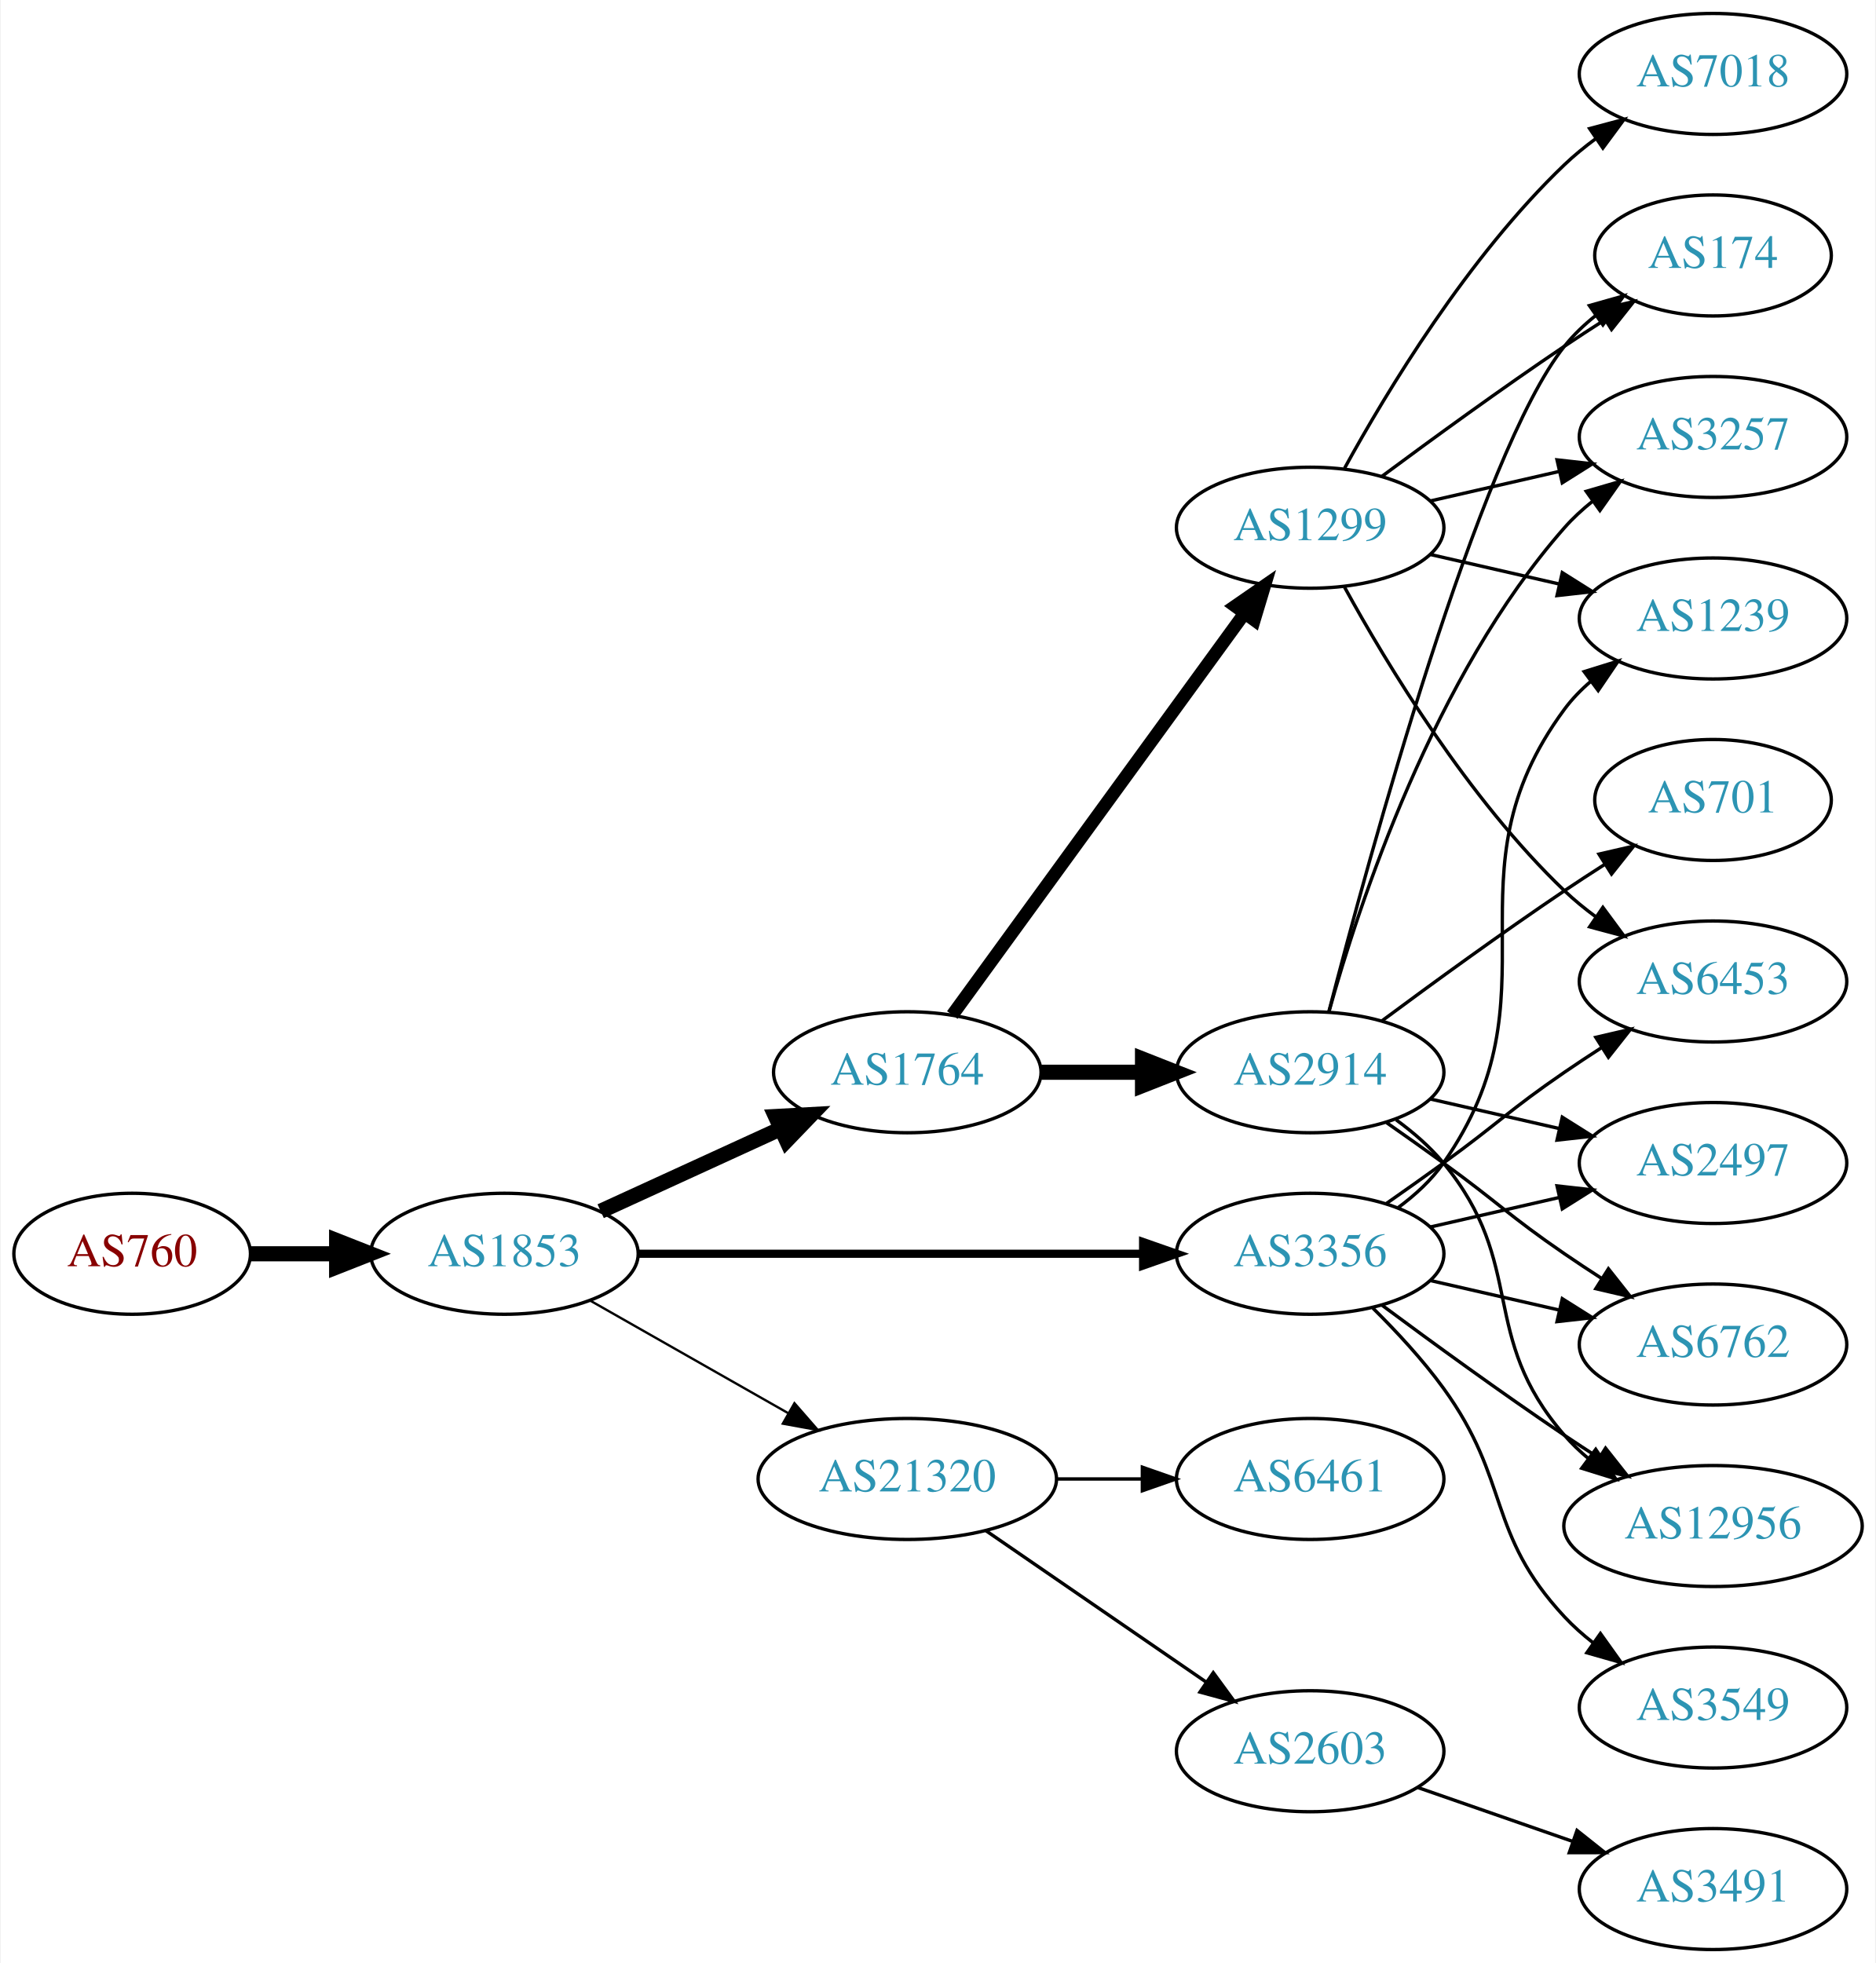
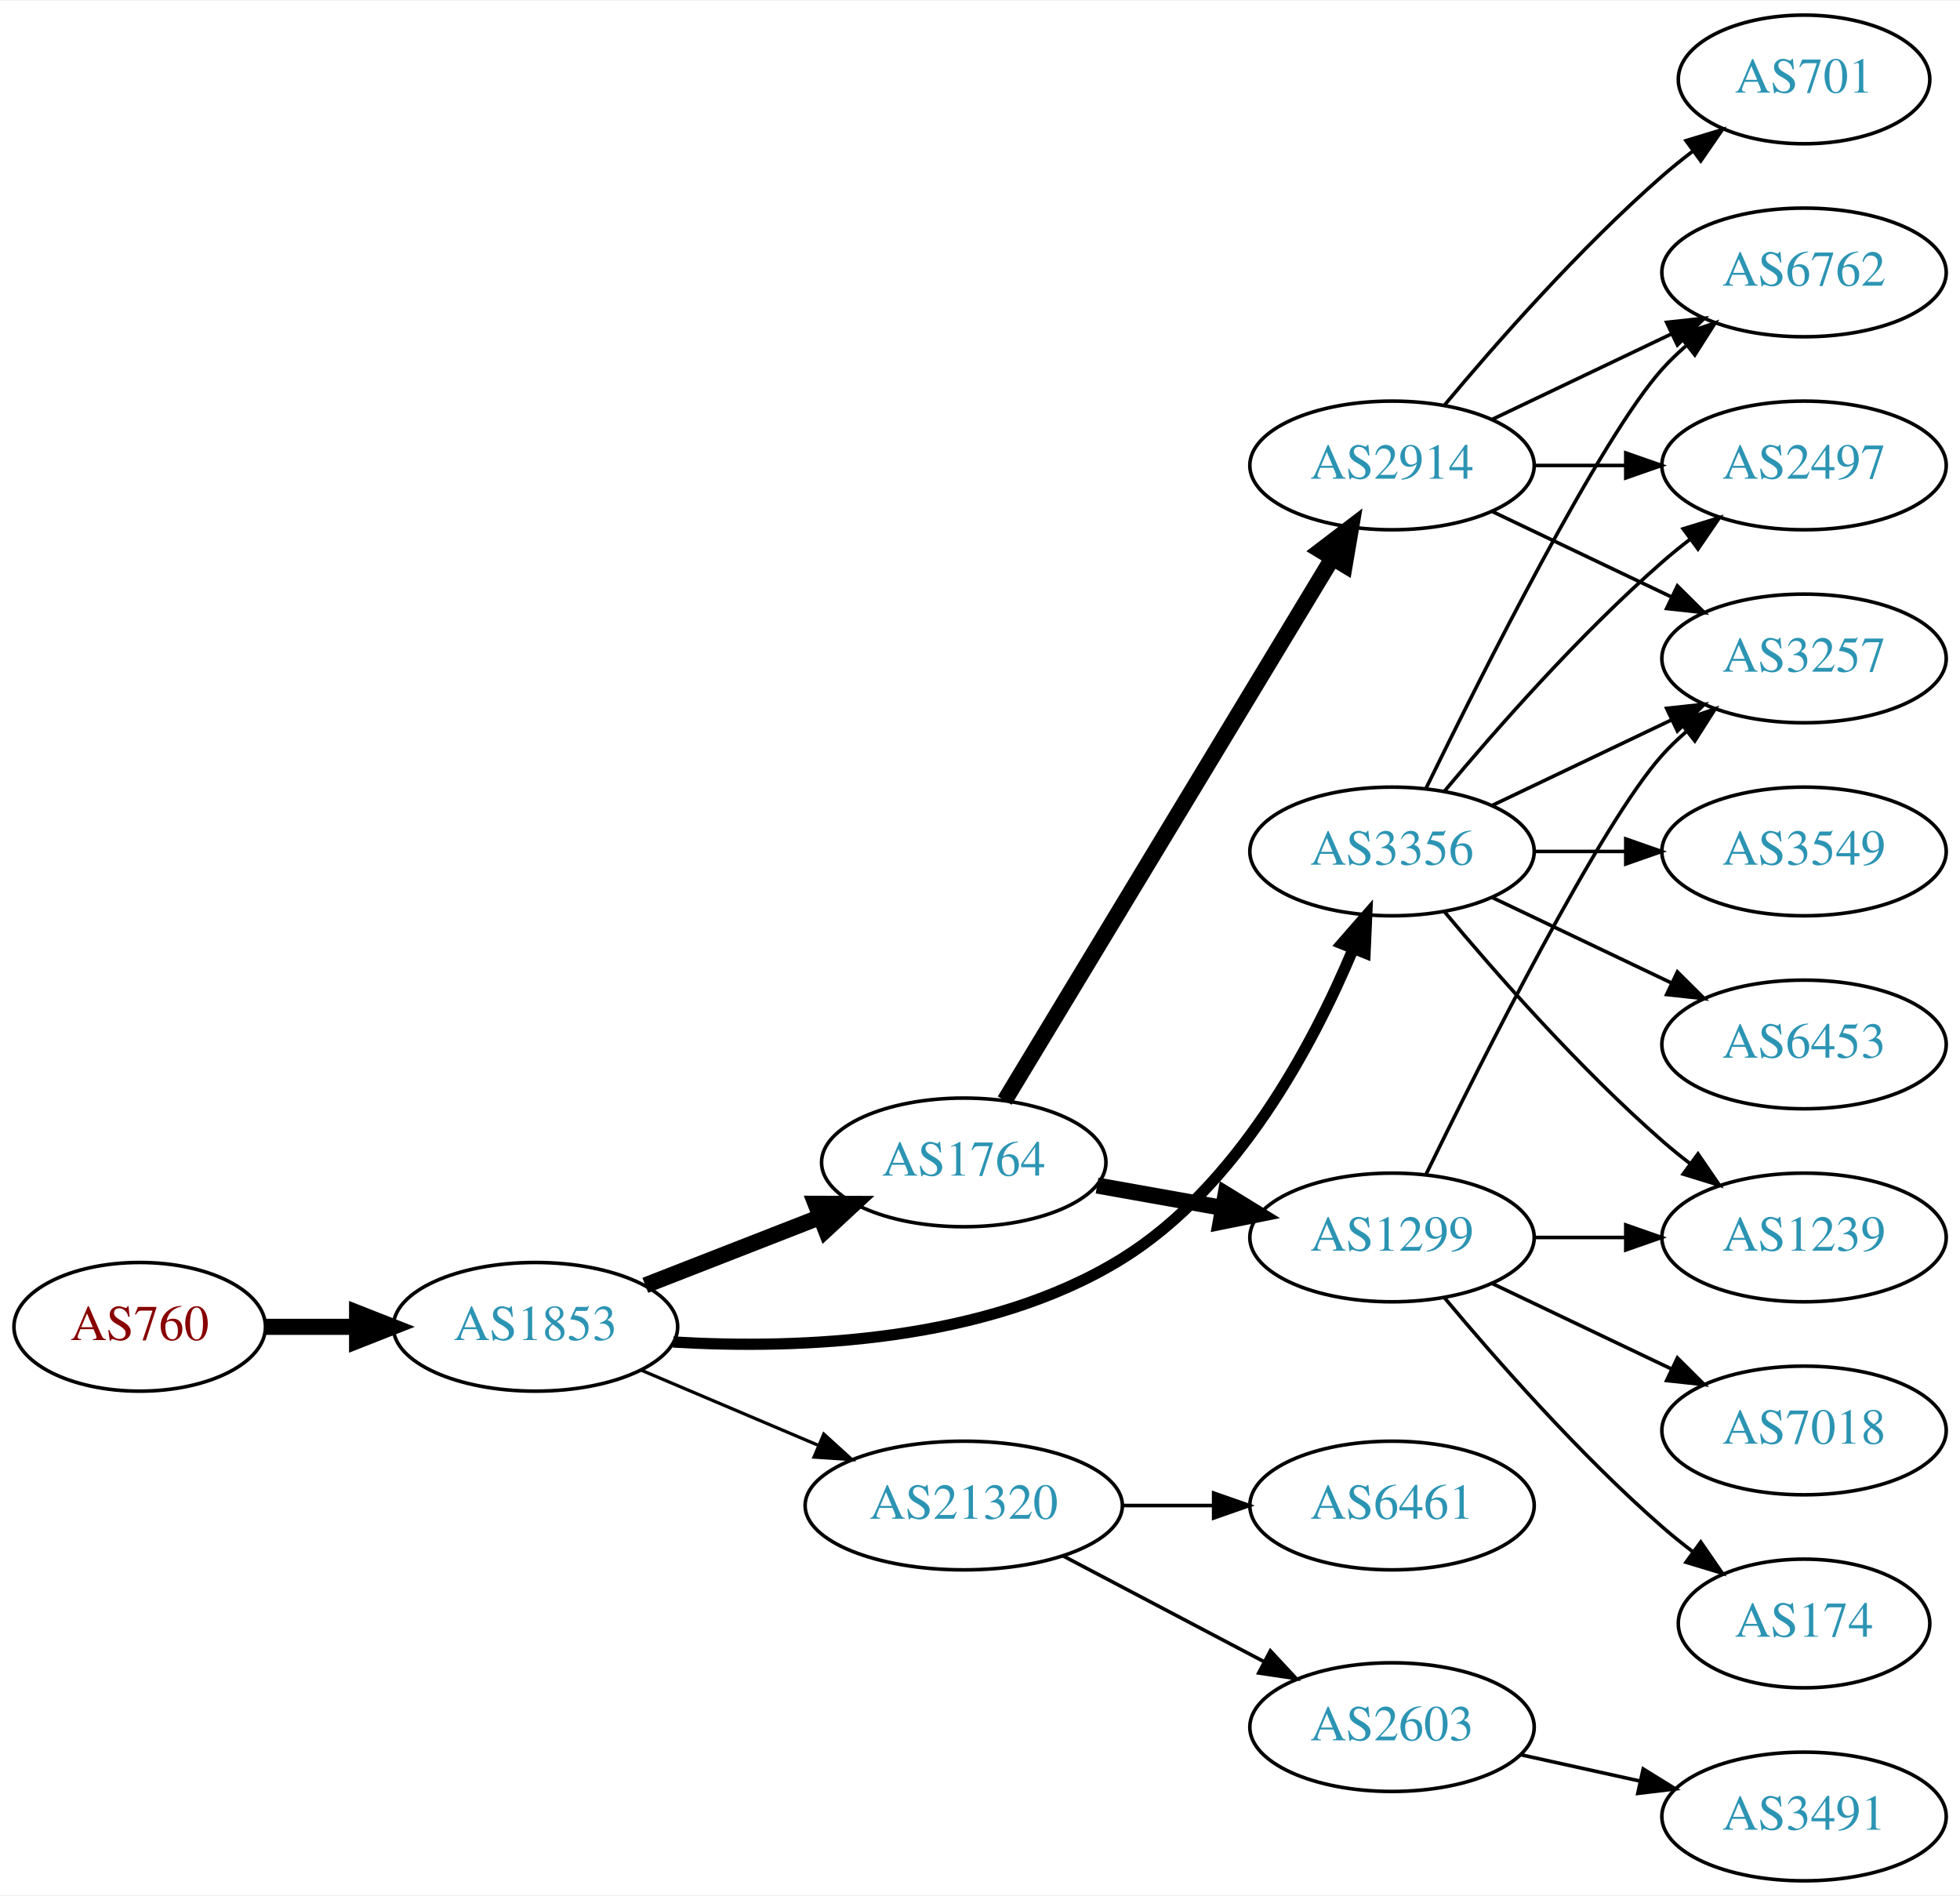
- <svg xmlns="http://www.w3.org/2000/svg" xmlns:xlink="http://www.w3.org/1999/xlink" width="558pt" height="584pt" viewBox="0.00 0.00 557.56 584.00">
-   <g id="graph0" class="graph" transform="scale(1 1) rotate(0) translate(4 580)">
-     <polygon fill="white" stroke="none" points="-4,4 -4,-580 553.564,-580 553.564,4 -4,4" />
+ <svg xmlns="http://www.w3.org/2000/svg" xmlns:xlink="http://www.w3.org/1999/xlink" width="548pt" height="530pt" viewBox="0.00 0.00 548.46 530.00">
+   <g id="graph0" class="graph" transform="scale(1 1) rotate(0) translate(4 526)">
+     <polygon fill="white" stroke="none" points="-4,4 -4,-526 544.465,-526 544.465,4 -4,4" />
    <g id="node1" class="node">
      <g id="a_node1">
        <a xlink:href="/asn/760" xlink:title="AS760 ~ University of Vienna, Austria [AT]">
-           <ellipse fill="#ffffff" stroke="black" cx="35.097" cy="-207" rx="35.194" ry="18" />
-           <text text-anchor="middle" x="35.097" y="-203.3" font-family="Times,serif" font-size="14.00" fill="#880000">AS760</text>
+           <ellipse fill="#ffffff" stroke="black" cx="35.097" cy="-155" rx="35.194" ry="18" />
+           <text text-anchor="middle" x="35.097" y="-151.3" font-family="Times,serif" font-size="14.00" fill="#880000">AS760</text>
        </a>
      </g>
    </g>
    <g id="node2" class="node">
      <g id="a_node2">
        <a xlink:href="/asn/1853" xlink:title="AS1853 ~ ACOnet Backbone [AT]">
-           <ellipse fill="#ffffff" stroke="black" cx="145.84" cy="-207" rx="39.794" ry="18" />
-           <text text-anchor="middle" x="145.84" y="-203.3" font-family="Times,serif" font-size="14.00" fill="#2c94b3">AS1853</text>
+           <ellipse fill="#ffffff" stroke="black" cx="145.84" cy="-155" rx="39.794" ry="18" />
+           <text text-anchor="middle" x="145.84" y="-151.3" font-family="Times,serif" font-size="14.00" fill="#2c94b3">AS1853</text>
        </a>
      </g>
    </g>
    <g id="edge1" class="edge">
-       <path fill="none" stroke="black" stroke-width="4.5" d="M70.206,-207C78.353,-207 87.21,-207 95.881,-207" />
-       <polygon fill="black" stroke="black" stroke-width="4.5" points="95.921,-210.938 105.921,-207 95.921,-203.063 95.921,-210.938" />
+       <path fill="none" stroke="black" stroke-width="4.5" d="M70.206,-155C78.353,-155 87.21,-155 95.881,-155" />
+       <polygon fill="black" stroke="black" stroke-width="4.5" points="95.921,-158.938 105.921,-155 95.921,-151.063 95.921,-158.938" />
    </g>
    <g id="node3" class="node">
      <g id="a_node3">
        <a xlink:href="/asn/1764" xlink:title="AS1764 ~ NEXTLAYER-AS [AT]">
-           <ellipse fill="#ffffff" stroke="black" cx="265.683" cy="-261" rx="39.794" ry="18" />
-           <text text-anchor="middle" x="265.683" y="-257.3" font-family="Times,serif" font-size="14.00" fill="#2c94b3">AS1764</text>
+           <ellipse fill="#ffffff" stroke="black" cx="265.683" cy="-201" rx="39.794" ry="18" />
+           <text text-anchor="middle" x="265.683" y="-197.3" font-family="Times,serif" font-size="14.00" fill="#2c94b3">AS1764</text>
        </a>
      </g>
    </g>
    <g id="edge2" class="edge">
-       <path fill="none" stroke="black" stroke-width="4.5" d="M174.469,-219.661C190.426,-226.973 210.697,-236.261 227.979,-244.181" />
-       <polygon fill="black" stroke="black" stroke-width="4.5" points="226.496,-247.832 237.227,-248.419 229.776,-240.673 226.496,-247.832" />
+       <path fill="none" stroke="black" stroke-width="4.5" d="M176.577,-166.608C191.371,-172.382 209.448,-179.439 225.37,-185.654" />
+       <polygon fill="black" stroke="black" stroke-width="4.5" points="224.208,-189.428 234.956,-189.396 227.072,-182.092 224.208,-189.428" />
    </g>
    <g id="node4" class="node">
      <g id="a_node4">
        <a xlink:href="/asn/3356" xlink:title="AS3356 ~ Level 3 Parent, LLC [US]">
-           <ellipse fill="#ffffff" stroke="black" cx="385.525" cy="-207" rx="39.794" ry="18" />
-           <text text-anchor="middle" x="385.525" y="-203.3" font-family="Times,serif" font-size="14.00" fill="#2c94b3">AS3356</text>
+           <ellipse fill="#ffffff" stroke="black" cx="385.525" cy="-288" rx="39.794" ry="18" />
+           <text text-anchor="middle" x="385.525" y="-284.3" font-family="Times,serif" font-size="14.00" fill="#2c94b3">AS3356</text>
        </a>
      </g>
    </g>
    <g id="edge3" class="edge">
-       <path fill="none" stroke="black" stroke-width="2.423" d="M185.557,-207C226.476,-207 291.116,-207 335.55,-207" />
-       <polygon fill="black" stroke="black" stroke-width="2.423" points="335.825,-210.5 345.825,-207 335.825,-203.5 335.825,-210.5" />
+       <path fill="none" stroke="black" stroke-width="3.15" d="M184.39,-150.754C219.457,-148.675 271.941,-150.555 309.879,-174 342.178,-193.96 363.318,-233.701 374.596,-260.574" />
+       <polygon fill="black" stroke="black" stroke-width="3.15" points="371.473,-262.191 378.438,-270.175 377.972,-259.591 371.473,-262.191" />
    </g>
    <g id="node5" class="node">
      <g id="a_node5">
        <a xlink:href="/asn/21320" xlink:title="AS21320 ~ GEANT Vereniging [EU]">
-           <ellipse fill="#ffffff" stroke="black" cx="265.683" cy="-140" rx="44.393" ry="18" />
-           <text text-anchor="middle" x="265.683" y="-136.3" font-family="Times,serif" font-size="14.00" fill="#2c94b3">AS21320</text>
+           <ellipse fill="#ffffff" stroke="black" cx="265.683" cy="-105" rx="44.393" ry="18" />
+           <text text-anchor="middle" x="265.683" y="-101.3" font-family="Times,serif" font-size="14.00" fill="#2c94b3">AS21320</text>
        </a>
      </g>
    </g>
    <g id="edge4" class="edge">
-       <path fill="none" stroke="black" stroke-width="0.692" d="M171.257,-193.118C188.29,-183.433 211.263,-170.372 230.166,-159.625" />
-       <polygon fill="black" stroke="black" stroke-width="0.692" points="232.111,-162.545 239.074,-154.56 228.651,-156.46 232.111,-162.545" />
+       <path fill="none" stroke="black" stroke-width="0.9" d="M175.367,-142.896C190.285,-136.566 208.784,-128.718 225.07,-121.808" />
+       <polygon fill="black" stroke="black" stroke-width="0.9" points="226.521,-124.994 234.359,-117.866 223.787,-118.55 226.521,-124.994" />
    </g>
    <g id="node6" class="node">
      <g id="a_node6">
-         <a xlink:href="/asn/1299" xlink:title="AS1299 ~ Telia Carrier [EU]">
-           <ellipse fill="#ffffff" stroke="black" cx="385.525" cy="-423" rx="39.794" ry="18" />
-           <text text-anchor="middle" x="385.525" y="-419.3" font-family="Times,serif" font-size="14.00" fill="#2c94b3">AS1299</text>
+         <a xlink:href="/asn/2914" xlink:title="AS2914 ~ NTT America, Inc. [US]">
+           <ellipse fill="#ffffff" stroke="black" cx="385.525" cy="-396" rx="39.794" ry="18" />
+           <text text-anchor="middle" x="385.525" y="-392.3" font-family="Times,serif" font-size="14.00" fill="#2c94b3">AS2914</text>
        </a>
      </g>
    </g>
    <g id="edge5" class="edge">
-       <path fill="none" stroke="black" stroke-width="3.857" d="M279.071,-278.031C299.793,-306.517 341.596,-363.985 365.884,-397.374" />
-       <polygon fill="black" stroke="black" stroke-width="3.857" points="363.235,-399.682 371.948,-405.71 368.896,-395.564 363.235,-399.682" />
+       <path fill="none" stroke="black" stroke-width="4.5" d="M277.141,-218.305C297.887,-252.635 344.354,-329.527 368.802,-369.981" />
+       <polygon fill="black" stroke="black" stroke-width="4.5" points="365.549,-372.212 374.091,-378.734 372.289,-368.139 365.549,-372.212" />
    </g>
    <g id="node7" class="node">
      <g id="a_node7">
-         <a xlink:href="/asn/2914" xlink:title="AS2914 ~ NTT America, Inc. [US]">
-           <ellipse fill="#ffffff" stroke="black" cx="385.525" cy="-261" rx="39.794" ry="18" />
-           <text text-anchor="middle" x="385.525" y="-257.3" font-family="Times,serif" font-size="14.00" fill="#2c94b3">AS2914</text>
+         <a xlink:href="/asn/1299" xlink:title="AS1299 ~ Telia Carrier [EU]">
+           <ellipse fill="#ffffff" stroke="black" cx="385.525" cy="-180" rx="39.794" ry="18" />
+           <text text-anchor="middle" x="385.525" y="-176.3" font-family="Times,serif" font-size="14.00" fill="#2c94b3">AS1299</text>
        </a>
      </g>
    </g>
    <g id="edge6" class="edge">
-       <path fill="none" stroke="black" stroke-width="4.5" d="M305.595,-261C315.149,-261 325.498,-261 335.461,-261" />
-       <polygon fill="black" stroke="black" stroke-width="4.5" points="335.654,-264.938 345.654,-261 335.654,-257.063 335.654,-264.938" />
+       <path fill="none" stroke="black" stroke-width="4.5" d="M303.001,-194.528C314.09,-192.552 326.437,-190.352 338.1,-188.273" />
+       <polygon fill="black" stroke="black" stroke-width="4.5" points="338.97,-192.118 348.124,-186.487 337.588,-184.365 338.97,-192.118" />
+     </g>
+     <g id="node8" class="node">
+       <g id="a_node8">
+         <a xlink:href="/asn/6762" xlink:title="AS6762 ~ TELECOM ITALIA SPARKLE S.p.A. [IT]">
+           <ellipse fill="#ffffff" stroke="black" cx="500.818" cy="-450" rx="39.794" ry="18" />
+           <text text-anchor="middle" x="500.818" y="-446.3" font-family="Times,serif" font-size="14.00" fill="#2c94b3">AS6762</text>
+         </a>
+       </g>
+     </g>
+     <g id="edge7" class="edge">
+       <path fill="none" stroke="black" d="M394.963,-305.511C410.581,-337.509 443.968,-403.893 461.172,-423 463.174,-425.224 465.393,-427.363 467.725,-429.397" />
+       <polygon fill="black" stroke="black" points="465.924,-432.433 475.944,-435.873 470.256,-426.935 465.924,-432.433" />
+     </g>
+     <g id="node9" class="node">
+       <g id="a_node9">
+         <a xlink:href="/asn/3549" xlink:title="AS3549 ~ Level 3 Parent, LLC [US]">
+           <ellipse fill="#ffffff" stroke="black" cx="500.818" cy="-288" rx="39.794" ry="18" />
+           <text text-anchor="middle" x="500.818" y="-284.3" font-family="Times,serif" font-size="14.00" fill="#2c94b3">AS3549</text>
+         </a>
+       </g>
+     </g>
+     <g id="edge8" class="edge">
+       <path fill="none" stroke="black" d="M425.198,-288C433.401,-288 442.165,-288 450.697,-288" />
+       <polygon fill="black" stroke="black" points="450.936,-291.5 460.936,-288 450.936,-284.5 450.936,-291.5" />
    </g>
    <g id="node10" class="node">
      <g id="a_node10">
        <a xlink:href="/asn/6453" xlink:title="AS6453 ~ TATA COMMUNICATIONS (AMERICA) INC [US]">
-           <ellipse fill="#ffffff" stroke="black" cx="505.368" cy="-288" rx="39.794" ry="18" />
-           <text text-anchor="middle" x="505.368" y="-284.3" font-family="Times,serif" font-size="14.00" fill="#2c94b3">AS6453</text>
-         </a>
-       </g>
-     </g>
-     <g id="edge13" class="edge">
-       <path fill="none" stroke="black" d="M408.282,-222.009C413.817,-225.879 419.736,-230.064 425.172,-234 441.372,-245.729 444.677,-249.689 461.172,-261 464.7,-263.419 468.438,-265.889 472.179,-268.302" />
-       <polygon fill="black" stroke="black" points="470.5,-271.382 480.819,-273.784 474.25,-265.472 470.5,-271.382" />
+           <ellipse fill="#ffffff" stroke="black" cx="500.818" cy="-234" rx="39.794" ry="18" />
+           <text text-anchor="middle" x="500.818" y="-230.3" font-family="Times,serif" font-size="14.00" fill="#2c94b3">AS6453</text>
+         </a>
+       </g>
+     </g>
+     <g id="edge9" class="edge">
+       <path fill="none" stroke="black" d="M413.662,-275.066C428.656,-267.919 447.477,-258.948 463.7,-251.215" />
+       <polygon fill="black" stroke="black" points="465.382,-254.291 472.903,-246.829 462.37,-247.972 465.382,-254.291" />
+     </g>
+     <g id="node11" class="node">
+       <g id="a_node11">
+         <a xlink:href="/asn/2497" xlink:title="AS2497 ~ Internet Initiative Japan Inc. [JP]">
+           <ellipse fill="#ffffff" stroke="black" cx="500.818" cy="-396" rx="39.794" ry="18" />
+           <text text-anchor="middle" x="500.818" y="-392.3" font-family="Times,serif" font-size="14.00" fill="#2c94b3">AS2497</text>
+         </a>
+       </g>
+     </g>
+     <g id="edge10" class="edge">
+       <path fill="none" stroke="black" d="M400.155,-304.817C414.438,-321.929 437.984,-348.745 461.172,-369 463.637,-371.154 466.276,-373.294 468.974,-375.372" />
+       <polygon fill="black" stroke="black" points="466.998,-378.264 477.128,-381.37 471.147,-372.625 466.998,-378.264" />
    </g>
    <g id="node12" class="node">
      <g id="a_node12">
        <a xlink:href="/asn/1239" xlink:title="AS1239 ~ Sprint [US]">
-           <ellipse fill="#ffffff" stroke="black" cx="505.368" cy="-396" rx="39.794" ry="18" />
-           <text text-anchor="middle" x="505.368" y="-392.3" font-family="Times,serif" font-size="14.00" fill="#2c94b3">AS1239</text>
-         </a>
-       </g>
-     </g>
-     <g id="edge17" class="edge">
-       <path fill="none" stroke="black" d="M411.685,-220.716C416.749,-224.455 421.604,-228.904 425.172,-234 460.785,-284.869 424.269,-319.059 461.172,-369 463.406,-372.023 466.088,-374.786 469.009,-377.293" />
-       <polygon fill="black" stroke="black" points="467.035,-380.186 477.152,-383.331 471.204,-374.563 467.035,-380.186" />
+           <ellipse fill="#ffffff" stroke="black" cx="500.818" cy="-180" rx="39.794" ry="18" />
+           <text text-anchor="middle" x="500.818" y="-176.3" font-family="Times,serif" font-size="14.00" fill="#2c94b3">AS1239</text>
+         </a>
+       </g>
+     </g>
+     <g id="edge11" class="edge">
+       <path fill="none" stroke="black" d="M400.155,-271.183C414.438,-254.071 437.984,-227.255 461.172,-207 463.637,-204.846 466.276,-202.706 468.974,-200.628" />
+       <polygon fill="black" stroke="black" points="471.147,-203.375 477.128,-194.63 466.998,-197.736 471.147,-203.375" />
    </g>
    <g id="node13" class="node">
      <g id="a_node13">
-         <a xlink:href="/asn/2497" xlink:title="AS2497 ~ Internet Initiative Japan Inc. [JP]">
-           <ellipse fill="#ffffff" stroke="black" cx="505.368" cy="-234" rx="39.794" ry="18" />
-           <text text-anchor="middle" x="505.368" y="-230.3" font-family="Times,serif" font-size="14.00" fill="#2c94b3">AS2497</text>
+         <a xlink:href="/asn/3257" xlink:title="AS3257 ~ GTT [DE]">
+           <ellipse fill="#ffffff" stroke="black" cx="500.818" cy="-342" rx="39.794" ry="18" />
+           <text text-anchor="middle" x="500.818" y="-338.3" font-family="Times,serif" font-size="14.00" fill="#2c94b3">AS3257</text>
        </a>
      </g>
    </g>
    <g id="edge12" class="edge">
-       <path fill="none" stroke="black" d="M421.245,-214.955C433.245,-217.704 446.865,-220.825 459.558,-223.733" />
-       <polygon fill="black" stroke="black" points="458.96,-227.187 469.49,-226.009 460.524,-220.364 458.96,-227.187" />
+       <path fill="none" stroke="black" d="M413.662,-300.934C428.656,-308.081 447.477,-317.052 463.7,-324.785" />
+       <polygon fill="black" stroke="black" points="462.37,-328.028 472.903,-329.171 465.382,-321.709 462.37,-328.028" />
+     </g>
+     <g id="node17" class="node">
+       <g id="a_node17">
+         <a xlink:href="/asn/6461" xlink:title="AS6461 ~ Zayo Bandwidth [US]">
+           <ellipse fill="#ffffff" stroke="black" cx="385.525" cy="-105" rx="39.794" ry="18" />
+           <text text-anchor="middle" x="385.525" y="-101.3" font-family="Times,serif" font-size="14.00" fill="#2c94b3">AS6461</text>
+         </a>
+       </g>
+     </g>
+     <g id="edge21" class="edge">
+       <path fill="none" stroke="black" d="M309.894,-105C318.206,-105 326.969,-105 335.452,-105" />
+       <polygon fill="black" stroke="black" points="335.61,-108.5 345.61,-105 335.61,-101.5 335.61,-108.5" />
+     </g>
+     <g id="node18" class="node">
+       <g id="a_node18">
+         <a xlink:href="/asn/2603" xlink:title="AS2603 ~ NORDUnet [NO]">
+           <ellipse fill="#ffffff" stroke="black" cx="385.525" cy="-43" rx="39.794" ry="18" />
+           <text text-anchor="middle" x="385.525" y="-39.3" font-family="Times,serif" font-size="14.00" fill="#2c94b3">AS2603</text>
+         </a>
+       </g>
+     </g>
+     <g id="edge22" class="edge">
+       <path fill="none" stroke="black" d="M293.423,-90.931C310.077,-82.169 331.68,-70.803 349.668,-61.339" />
+       <polygon fill="black" stroke="black" points="351.481,-64.341 358.701,-56.587 348.221,-58.146 351.481,-64.341" />
+     </g>
+     <g id="edge16" class="edge">
+       <path fill="none" stroke="black" d="M413.662,-408.934C428.656,-416.081 447.477,-425.052 463.7,-432.785" />
+       <polygon fill="black" stroke="black" points="462.37,-436.028 472.903,-437.171 465.382,-429.709 462.37,-436.028" />
+     </g>
+     <g id="edge13" class="edge">
+       <path fill="none" stroke="black" d="M425.198,-396C433.401,-396 442.165,-396 450.697,-396" />
+       <polygon fill="black" stroke="black" points="450.936,-399.5 460.936,-396 450.936,-392.5 450.936,-399.5" />
+     </g>
+     <g id="edge15" class="edge">
+       <path fill="none" stroke="black" d="M413.662,-383.066C428.656,-375.919 447.477,-366.948 463.7,-359.215" />
+       <polygon fill="black" stroke="black" points="465.382,-362.291 472.903,-354.829 462.37,-355.972 465.382,-362.291" />
    </g>
    <g id="node14" class="node">
      <g id="a_node14">
-         <a xlink:href="/asn/6762" xlink:title="AS6762 ~ TELECOM ITALIA SPARKLE S.p.A. [IT]">
-           <ellipse fill="#ffffff" stroke="black" cx="505.368" cy="-180" rx="39.794" ry="18" />
-           <text text-anchor="middle" x="505.368" y="-176.3" font-family="Times,serif" font-size="14.00" fill="#2c94b3">AS6762</text>
+         <a xlink:href="/asn/701" xlink:title="AS701 ~ UUNET [US]">
+           <ellipse fill="#ffffff" stroke="black" cx="500.818" cy="-504" rx="35.194" ry="18" />
+           <text text-anchor="middle" x="500.818" y="-500.3" font-family="Times,serif" font-size="14.00" fill="#2c94b3">AS701</text>
        </a>
      </g>
    </g>
    <g id="edge14" class="edge">
-       <path fill="none" stroke="black" d="M421.245,-199.045C433.245,-196.296 446.865,-193.175 459.558,-190.267" />
-       <polygon fill="black" stroke="black" points="460.524,-193.636 469.49,-187.991 458.96,-186.813 460.524,-193.636" />
+       <path fill="none" stroke="black" d="M400.155,-412.817C414.438,-429.929 437.984,-456.745 461.172,-477 463.842,-479.332 466.714,-481.648 469.645,-483.886" />
+       <polygon fill="black" stroke="black" points="467.795,-486.87 477.936,-489.939 471.922,-481.216 467.795,-486.87" />
+     </g>
+     <g id="edge18" class="edge">
+       <path fill="none" stroke="black" d="M425.198,-180C433.401,-180 442.165,-180 450.697,-180" />
+       <polygon fill="black" stroke="black" points="450.936,-183.5 460.936,-180 450.936,-176.5 450.936,-183.5" />
+     </g>
+     <g id="edge17" class="edge">
+       <path fill="none" stroke="black" d="M394.963,-197.511C410.581,-229.509 443.968,-295.893 461.172,-315 463.174,-317.224 465.393,-319.363 467.725,-321.397" />
+       <polygon fill="black" stroke="black" points="465.924,-324.433 475.944,-327.873 470.256,-318.935 465.924,-324.433" />
    </g>
    <g id="node15" class="node">
      <g id="a_node15">
-         <a xlink:href="/asn/3549" xlink:title="AS3549 ~ Level 3 Parent, LLC [US]">
-           <ellipse fill="#ffffff" stroke="black" cx="505.368" cy="-72" rx="39.794" ry="18" />
-           <text text-anchor="middle" x="505.368" y="-68.3" font-family="Times,serif" font-size="14.00" fill="#2c94b3">AS3549</text>
-         </a>
-       </g>
-     </g>
-     <g id="edge15" class="edge">
-       <path fill="none" stroke="black" d="M404.201,-190.815C411.214,-183.88 419.049,-175.442 425.172,-167 445.25,-139.319 437.874,-124.032 461.172,-99 463.733,-96.249 466.634,-93.667 469.691,-91.274" />
-       <polygon fill="black" stroke="black" points="471.872,-94.019 478.025,-85.394 467.836,-88.299 471.872,-94.019" />
+         <a xlink:href="/asn/7018" xlink:title="AS7018 ~ AT&amp;T Services, Inc. [US]">
+           <ellipse fill="#ffffff" stroke="black" cx="500.818" cy="-126" rx="39.794" ry="18" />
+           <text text-anchor="middle" x="500.818" y="-122.3" font-family="Times,serif" font-size="14.00" fill="#2c94b3">AS7018</text>
+         </a>
+       </g>
+     </g>
+     <g id="edge19" class="edge">
+       <path fill="none" stroke="black" d="M413.662,-167.066C428.656,-159.919 447.477,-150.948 463.7,-143.215" />
+       <polygon fill="black" stroke="black" points="465.382,-146.291 472.903,-138.829 462.37,-139.972 465.382,-146.291" />
    </g>
    <g id="node16" class="node">
      <g id="a_node16">
-         <a xlink:href="/asn/12956" xlink:title="AS12956 ~ TELXIUS [ES]">
-           <ellipse fill="#ffffff" stroke="black" cx="505.368" cy="-126" rx="44.393" ry="18" />
-           <text text-anchor="middle" x="505.368" y="-122.3" font-family="Times,serif" font-size="14.00" fill="#2c94b3">AS12956</text>
-         </a>
-       </g>
-     </g>
-     <g id="edge16" class="edge">
-       <path fill="none" stroke="black" d="M406.856,-191.723C421.718,-180.696 442.463,-165.593 461.172,-153 464.462,-150.785 467.925,-148.518 471.399,-146.285" />
-       <polygon fill="black" stroke="black" points="473.396,-149.163 479.966,-140.852 469.647,-143.252 473.396,-149.163" />
-     </g>
-     <g id="node18" class="node">
-       <g id="a_node18">
-         <a xlink:href="/asn/6461" xlink:title="AS6461 ~ Zayo Bandwidth [US]">
-           <ellipse fill="#ffffff" stroke="black" cx="385.525" cy="-140" rx="39.794" ry="18" />
-           <text text-anchor="middle" x="385.525" y="-136.3" font-family="Times,serif" font-size="14.00" fill="#2c94b3">AS6461</text>
-         </a>
-       </g>
-     </g>
-     <g id="edge24" class="edge">
-       <path fill="none" stroke="black" d="M309.894,-140C318.206,-140 326.969,-140 335.452,-140" />
-       <polygon fill="black" stroke="black" points="335.61,-143.5 345.61,-140 335.61,-136.5 335.61,-143.5" />
+         <a xlink:href="/asn/174" xlink:title="AS174 ~ Cogent Communications [US]">
+           <ellipse fill="#ffffff" stroke="black" cx="500.818" cy="-72" rx="35.194" ry="18" />
+           <text text-anchor="middle" x="500.818" y="-68.3" font-family="Times,serif" font-size="14.00" fill="#2c94b3">AS174</text>
+         </a>
+       </g>
+     </g>
+     <g id="edge20" class="edge">
+       <path fill="none" stroke="black" d="M400.155,-163.183C414.438,-146.071 437.984,-119.255 461.172,-99 463.842,-96.668 466.714,-94.352 469.645,-92.114" />
+       <polygon fill="black" stroke="black" points="471.922,-94.784 477.936,-86.061 467.795,-89.13 471.922,-94.784" />
    </g>
    <g id="node19" class="node">
      <g id="a_node19">
-         <a xlink:href="/asn/2603" xlink:title="AS2603 ~ NORDUnet [NO]">
-           <ellipse fill="#ffffff" stroke="black" cx="385.525" cy="-59" rx="39.794" ry="18" />
-           <text text-anchor="middle" x="385.525" y="-55.3" font-family="Times,serif" font-size="14.00" fill="#2c94b3">AS2603</text>
-         </a>
-       </g>
-     </g>
-     <g id="edge25" class="edge">
-       <path fill="none" stroke="black" d="M289.125,-124.574C307.707,-111.802 334.268,-93.545 354.647,-79.537" />
-       <polygon fill="black" stroke="black" points="356.703,-82.371 362.962,-73.822 352.738,-76.602 356.703,-82.371" />
-     </g>
-     <g id="node8" class="node">
-       <g id="a_node8">
-         <a xlink:href="/asn/174" xlink:title="AS174 ~ Cogent Communications [US]">
-           <ellipse fill="#ffffff" stroke="black" cx="505.368" cy="-504" rx="35.194" ry="18" />
-           <text text-anchor="middle" x="505.368" y="-500.3" font-family="Times,serif" font-size="14.00" fill="#2c94b3">AS174</text>
-         </a>
-       </g>
-     </g>
-     <g id="edge7" class="edge">
-       <path fill="none" stroke="black" d="M406.856,-438.277C421.718,-449.304 442.463,-464.407 461.172,-477 464.989,-479.569 469.039,-482.21 473.07,-484.786" />
-       <polygon fill="black" stroke="black" points="471.439,-487.895 481.764,-490.271 475.174,-481.975 471.439,-487.895" />
-     </g>
-     <g id="node9" class="node">
-       <g id="a_node9">
-         <a xlink:href="/asn/7018" xlink:title="AS7018 ~ AT&amp;T Services, Inc. [US]">
-           <ellipse fill="#ffffff" stroke="black" cx="505.368" cy="-558" rx="39.794" ry="18" />
-           <text text-anchor="middle" x="505.368" y="-554.3" font-family="Times,serif" font-size="14.00" fill="#2c94b3">AS7018</text>
-         </a>
-       </g>
-     </g>
-     <g id="edge8" class="edge">
-       <path fill="none" stroke="black" d="M395.767,-440.713C408.312,-463.561 432.489,-503.611 461.172,-531 464.04,-533.739 467.229,-536.347 470.538,-538.785" />
-       <polygon fill="black" stroke="black" points="468.662,-541.742 478.897,-544.477 472.601,-535.956 468.662,-541.742" />
-     </g>
-     <g id="edge9" class="edge">
-       <path fill="none" stroke="black" d="M395.767,-405.287C408.312,-382.439 432.489,-342.389 461.172,-315 464.04,-312.261 467.229,-309.653 470.538,-307.215" />
-       <polygon fill="black" stroke="black" points="472.601,-310.044 478.897,-301.523 468.662,-304.258 472.601,-310.044" />
-     </g>
-     <g id="node11" class="node">
-       <g id="a_node11">
-         <a xlink:href="/asn/3257" xlink:title="AS3257 ~ GTT [DE]">
-           <ellipse fill="#ffffff" stroke="black" cx="505.368" cy="-450" rx="39.794" ry="18" />
-           <text text-anchor="middle" x="505.368" y="-446.3" font-family="Times,serif" font-size="14.00" fill="#2c94b3">AS3257</text>
-         </a>
-       </g>
-     </g>
-     <g id="edge10" class="edge">
-       <path fill="none" stroke="black" d="M421.245,-430.955C433.245,-433.704 446.865,-436.825 459.558,-439.733" />
-       <polygon fill="black" stroke="black" points="458.96,-443.187 469.49,-442.009 460.524,-436.364 458.96,-443.187" />
-     </g>
-     <g id="edge11" class="edge">
-       <path fill="none" stroke="black" d="M421.245,-415.045C433.245,-412.296 446.865,-409.175 459.558,-406.267" />
-       <polygon fill="black" stroke="black" points="460.524,-409.636 469.49,-403.991 458.96,-402.813 460.524,-409.636" />
-     </g>
-     <g id="edge21" class="edge">
-       <path fill="none" stroke="black" d="M391.042,-278.842C402.893,-324.647 435.716,-445.03 461.172,-477 463.837,-480.347 467.037,-483.393 470.475,-486.132" />
-       <polygon fill="black" stroke="black" points="468.592,-489.087 478.789,-491.965 472.613,-483.357 468.592,-489.087" />
-     </g>
-     <g id="edge20" class="edge">
-       <path fill="none" stroke="black" d="M391.098,-278.946C400.004,-310.995 422.288,-378.842 461.172,-423 463.656,-425.821 466.506,-428.449 469.531,-430.871" />
-       <polygon fill="black" stroke="black" points="467.648,-433.828 477.82,-436.791 471.717,-428.131 467.648,-433.828" />
-     </g>
-     <g id="edge18" class="edge">
-       <path fill="none" stroke="black" d="M421.245,-253.045C433.245,-250.296 446.865,-247.175 459.558,-244.267" />
-       <polygon fill="black" stroke="black" points="460.524,-247.636 469.49,-241.991 458.96,-240.813 460.524,-247.636" />
+         <a xlink:href="/asn/3491" xlink:title="AS3491 ~ PCCW Global, Inc. [US]">
+           <ellipse fill="#ffffff" stroke="black" cx="500.818" cy="-18" rx="39.794" ry="18" />
+           <text text-anchor="middle" x="500.818" y="-14.3" font-family="Times,serif" font-size="14.00" fill="#2c94b3">AS3491</text>
+         </a>
+       </g>
    </g>
    <g id="edge23" class="edge">
-       <path fill="none" stroke="black" d="M408.282,-245.991C413.817,-242.121 419.736,-237.936 425.172,-234 441.372,-222.271 444.677,-218.311 461.172,-207 464.7,-204.581 468.438,-202.111 472.179,-199.698" />
-       <polygon fill="black" stroke="black" points="474.25,-202.528 480.819,-194.216 470.5,-196.618 474.25,-202.528" />
-     </g>
-     <g id="edge22" class="edge">
-       <path fill="none" stroke="black" d="M411.106,-246.844C416.2,-243.128 421.214,-238.799 425.172,-234 450.236,-203.606 435.338,-182.742 461.172,-153 463.318,-150.53 465.745,-148.209 468.329,-146.047" />
-       <polygon fill="black" stroke="black" points="470.475,-148.814 476.421,-140.044 466.304,-143.192 470.475,-148.814" />
-     </g>
-     <g id="node17" class="node">
-       <g id="a_node17">
-         <a xlink:href="/asn/701" xlink:title="AS701 ~ UUNET [US]">
-           <ellipse fill="#ffffff" stroke="black" cx="505.368" cy="-342" rx="35.194" ry="18" />
-           <text text-anchor="middle" x="505.368" y="-338.3" font-family="Times,serif" font-size="14.00" fill="#2c94b3">AS701</text>
-         </a>
-       </g>
-     </g>
-     <g id="edge19" class="edge">
-       <path fill="none" stroke="black" d="M406.856,-276.277C421.718,-287.304 442.463,-302.407 461.172,-315 464.989,-317.569 469.039,-320.21 473.07,-322.786" />
-       <polygon fill="black" stroke="black" points="471.439,-325.895 481.764,-328.271 475.174,-319.975 471.439,-325.895" />
-     </g>
-     <g id="node20" class="node">
-       <g id="a_node20">
-         <a xlink:href="/asn/3491" xlink:title="AS3491 ~ PCCW Global, Inc. [US]">
-           <ellipse fill="#ffffff" stroke="black" cx="505.368" cy="-18" rx="39.794" ry="18" />
-           <text text-anchor="middle" x="505.368" y="-14.3" font-family="Times,serif" font-size="14.00" fill="#2c94b3">AS3491</text>
-         </a>
-       </g>
-     </g>
-     <g id="edge26" class="edge">
-       <path fill="none" stroke="black" d="M417.487,-48.228C431.584,-43.323 448.46,-37.452 463.574,-32.193" />
-       <polygon fill="black" stroke="black" points="464.909,-35.434 473.204,-28.843 462.609,-28.823 464.909,-35.434" />
+       <path fill="none" stroke="black" d="M421.441,-35.295C431.994,-32.967 443.733,-30.376 454.846,-27.924" />
+       <polygon fill="black" stroke="black" points="455.812,-31.295 464.823,-25.722 454.303,-24.459 455.812,-31.295" />
    </g>
  </g>
</svg>
